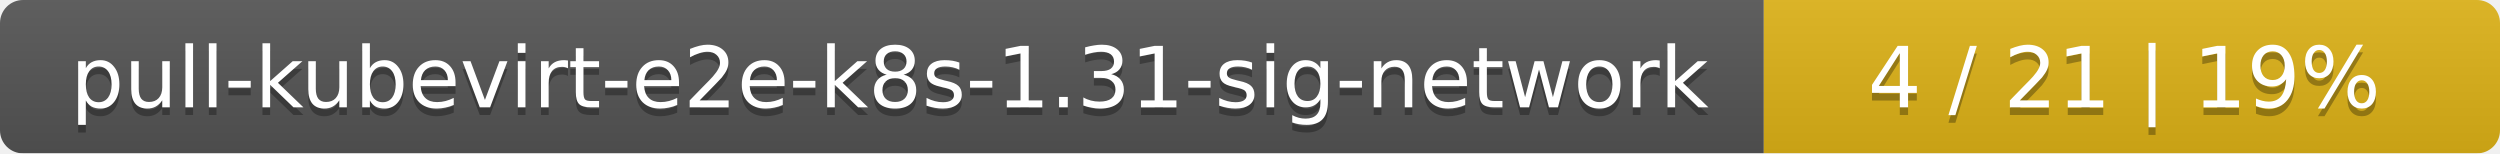
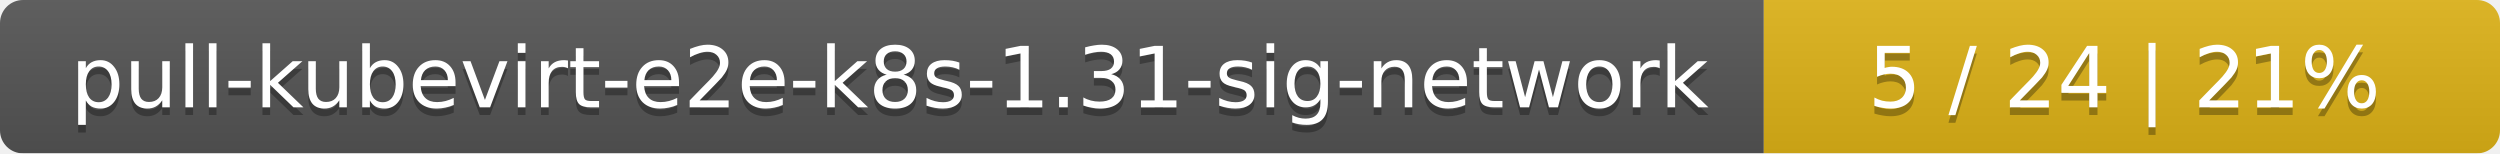
<svg xmlns="http://www.w3.org/2000/svg" width="326" height="20">
  <linearGradient id="smooth" x2="0" y2="100%">
    <stop offset="0" stop-color="#bbb" stop-opacity=".1" />
    <stop offset="1" stop-opacity=".1" />
  </linearGradient>
  <mask id="round">
    <rect width="326" height="20" rx="3" fill="#fff" />
  </mask>
  <g mask="url(#round)">
    <rect width="230" height="20" fill="#555" />
    <rect x="230" width="96" height="20" fill="#dfb317" />
    <rect width="326" height="20" fill="url(#smooth)" />
  </g>
  <g fill="#fff" text-anchor="middle" font-family="DejaVu Sans,Verdana,Geneva,sans-serif" font-size="11">
    <text x="116" y="15" fill="#010101" fill-opacity=".3">pull-kubevirt-e2e-k8s-1.31-sig-network</text>
    <text x="116" y="14">pull-kubevirt-e2e-k8s-1.31-sig-network</text>
-     <text x="277" y="15" fill="#010101" fill-opacity=".3">4 / 21    |    19%</text>
-     <text x="277" y="14">4 / 21    |    19%</text>
+     <text x="277" y="15" fill="#010101" fill-opacity=".3">5 / 24    |    21%</text>
+     <text x="277" y="14">5 / 24    |    21%</text>
  </g>
</svg>
